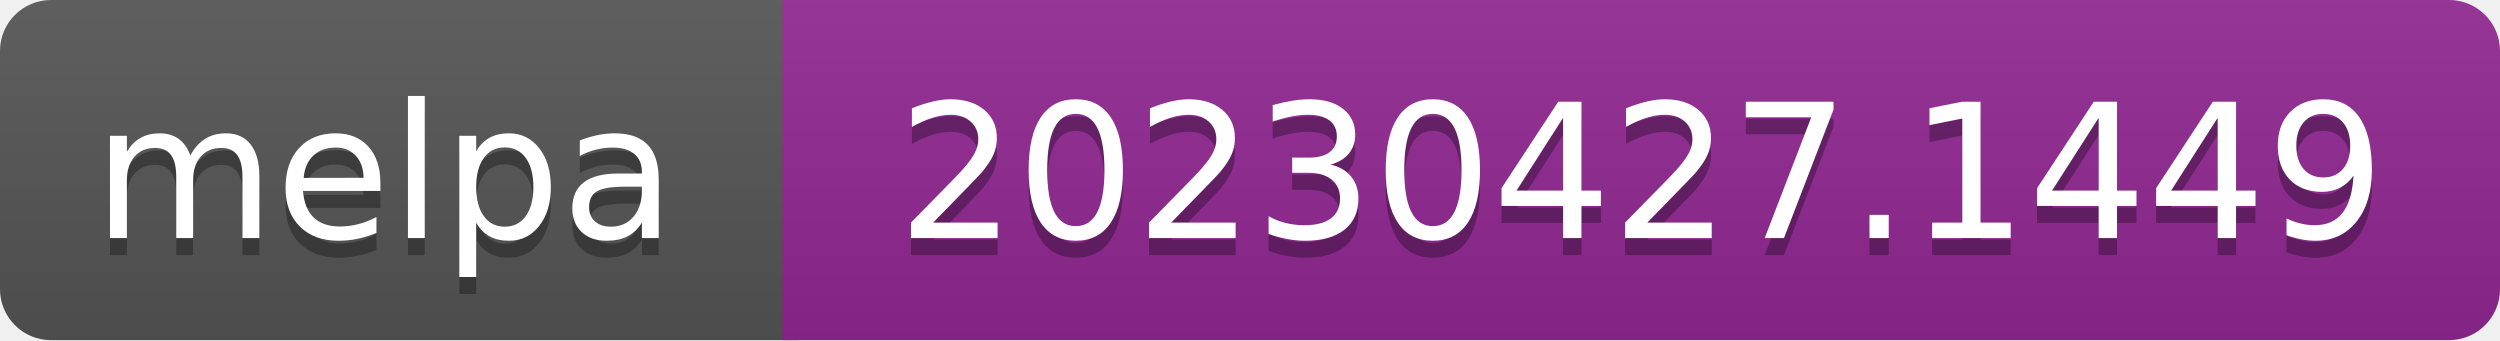
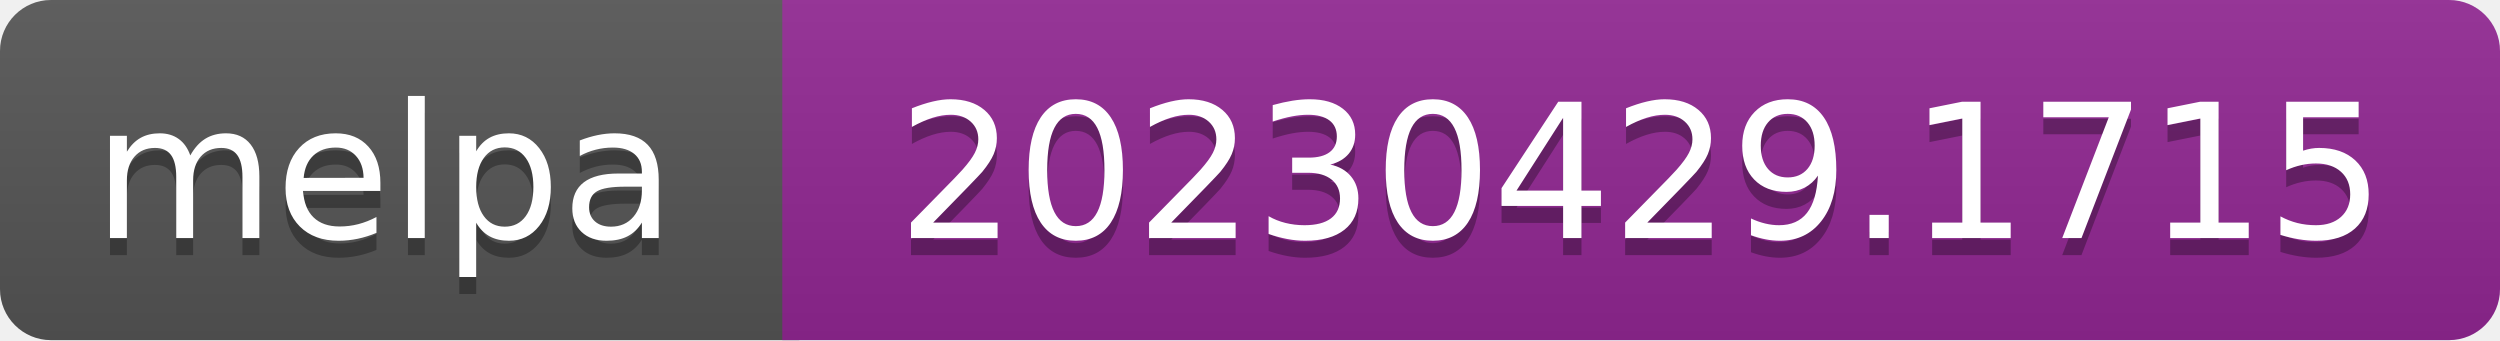
- <svg xmlns="http://www.w3.org/2000/svg" width="147" height="20" role="img" aria-label="melpa: 20230427.1449">
+ <svg xmlns="http://www.w3.org/2000/svg" width="147" height="20" role="img" aria-label="melpa: 20230429.1715">
  <linearGradient id="s" x2="0" y2="100%">
    <stop offset="0" stop-color="#bbb" stop-opacity=".1" />
    <stop offset="1" stop-opacity=".1" />
  </linearGradient>
  <clipPath id="r">
    <rect width="147" height="20" rx="3" fill="#fff" />
  </clipPath>
  <g clip-path="url(#r)">
    <rect width="47" height="20" fill="#555" />
    <rect x="46" width="147" height="20" fill="#922793" />
    <rect width="147" height="20" fill="url(#s)" />
  </g>
  <g fill="#fff" text-anchor="middle" font-family="Verdana,Geneva,DejaVu Sans,sans-serif" font-size="110" text-rendering="geometricPrecision">
    <text aria-hidden="true" x="226" y="150" fill="#010101" fill-opacity=".3" transform="scale(.1)" textLength="343">melpa</text>
    <text x="226" y="140" transform="scale(.1)" fill="#fff" textLength="343">melpa</text>
-     <text aria-hidden="true" x="965" y="150" fill="#010101" fill-opacity=".3" transform="scale(.1)" textLength="875">20230427.1449</text>
-     <text x="965" y="140" transform="scale(.1)" fill="#fff" textLength="875">20230427.1449</text>
+     <text aria-hidden="true" x="965" y="150" fill="#010101" fill-opacity=".3" transform="scale(.1)" textLength="875">20230429.1715</text>
+     <text x="965" y="140" transform="scale(.1)" fill="#fff" textLength="875">20230429.1715</text>
  </g>
</svg>
